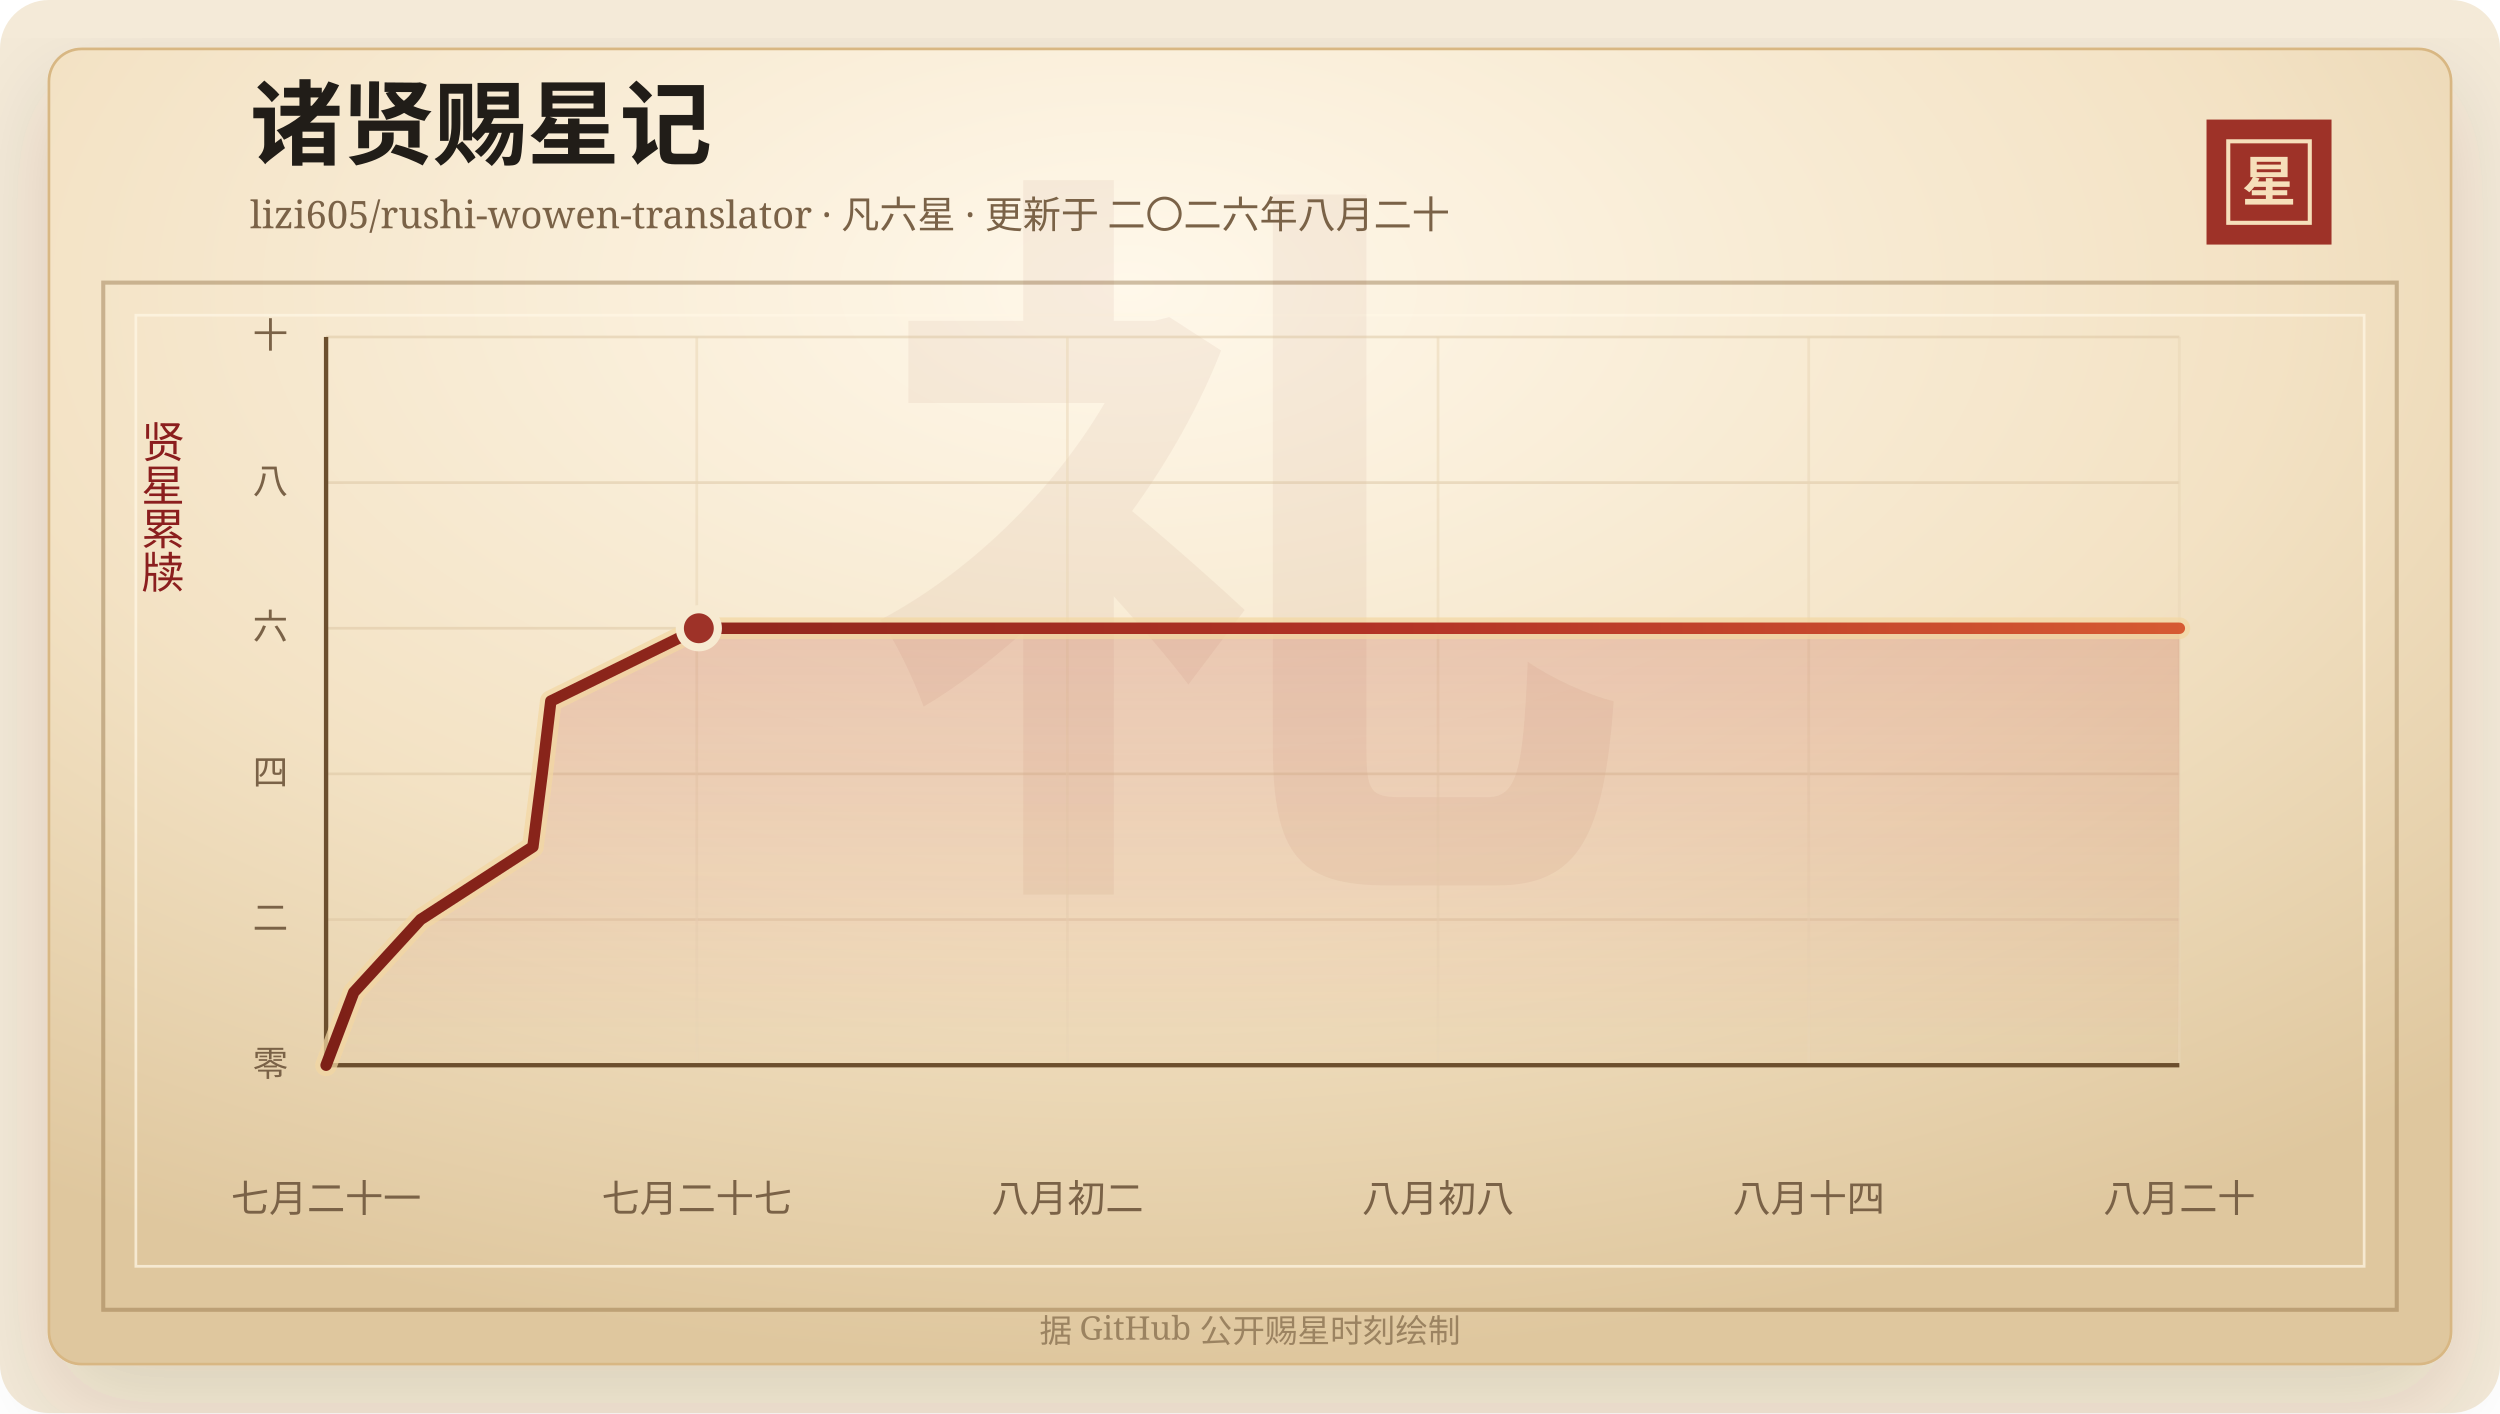
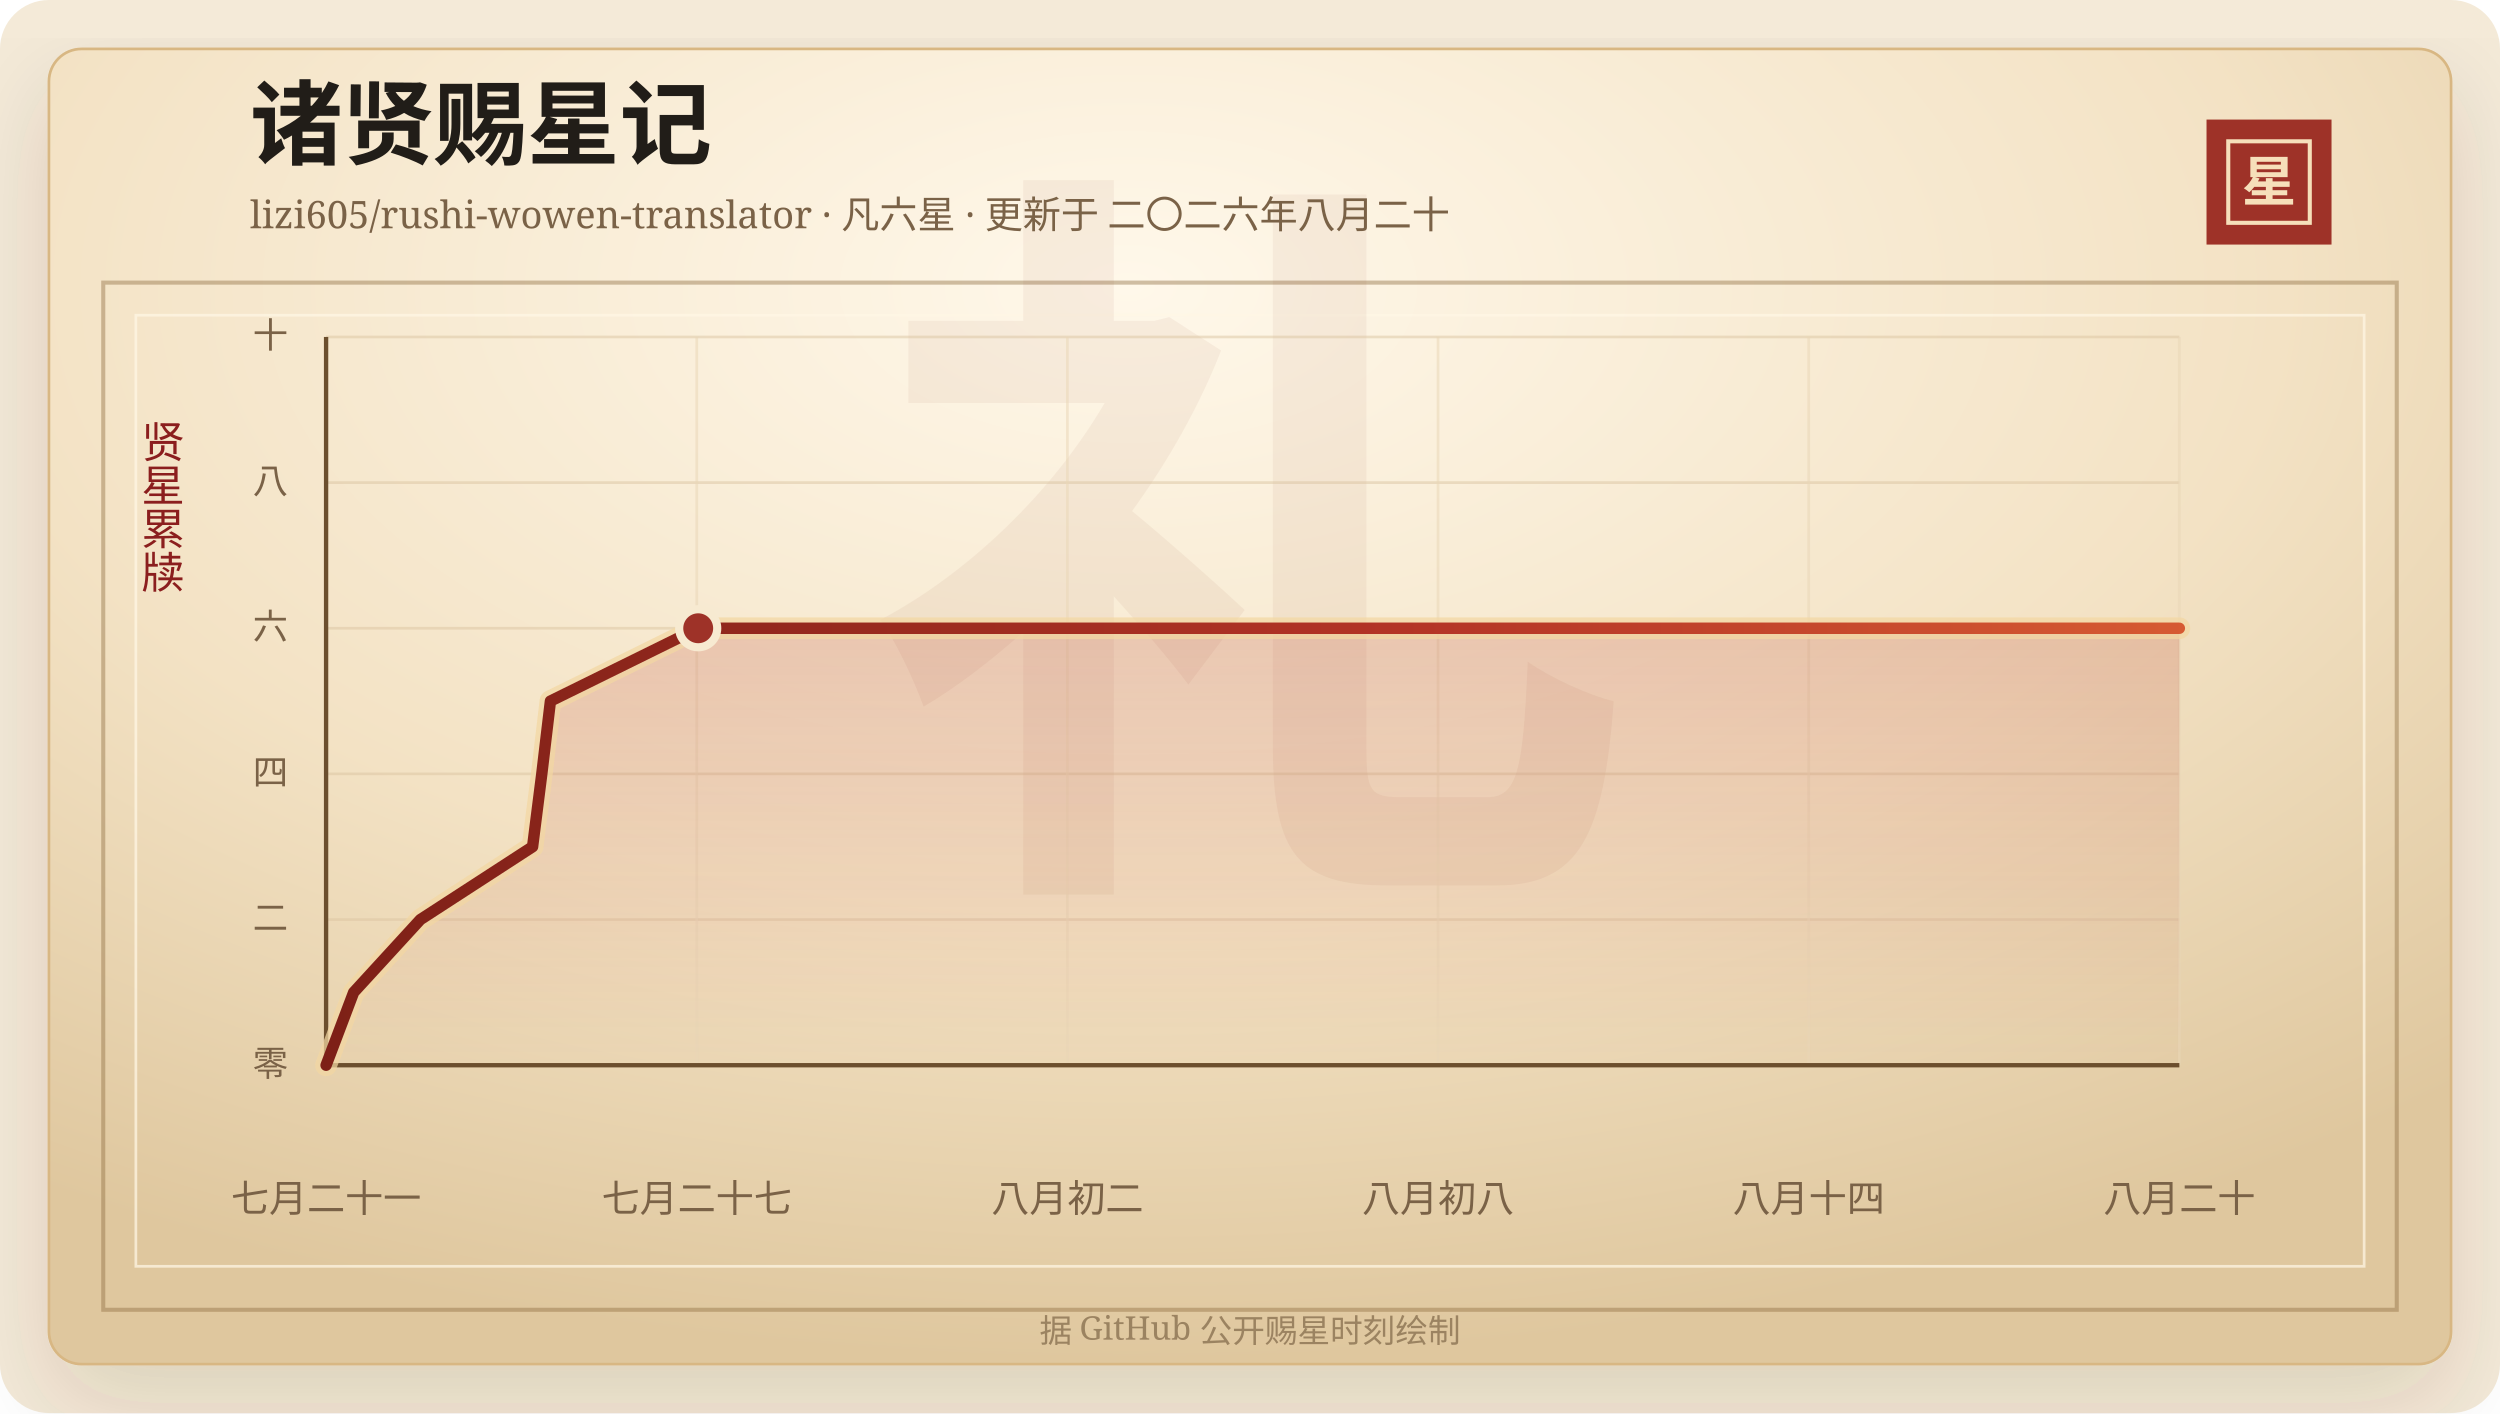
<svg xmlns="http://www.w3.org/2000/svg" width="920" height="520" viewBox="0 0 920 520" role="img" aria-labelledby="title desc">
  <defs>
    <linearGradient id="line" x1="0" x2="1" y1="0" y2="0">
      <stop offset="0%" stop-color="#7d2017" />
      <stop offset="58%" stop-color="#b33426" />
      <stop offset="100%" stop-color="#d65a32" />
    </linearGradient>
    <linearGradient id="area" x1="0" x2="0" y1="0" y2="1">
      <stop offset="0%" stop-color="#b33426" stop-opacity="0.2" />
      <stop offset="100%" stop-color="#b33426" stop-opacity="0" />
    </linearGradient>
    <radialGradient id="paper" cx="45%" cy="18%" r="82%">
      <stop offset="0%" stop-color="#fff8ea" />
      <stop offset="58%" stop-color="#f3e2c4" />
      <stop offset="100%" stop-color="#dfc79e" />
    </radialGradient>
    <filter id="shadow" x="-20%" y="-20%" width="140%" height="140%">
      <feDropShadow dx="0" dy="14" stdDeviation="18" flood-color="#3b2a20" flood-opacity="0.14" />
    </filter>
  </defs>
  <rect width="920" height="520" rx="18" fill="#f4ead8" />
  <rect x="18" y="18" width="884" height="484" rx="12" fill="url(#paper)" stroke="#d8b783" filter="url(#shadow)" />
  <rect x="38" y="104" width="844" height="378" fill="none" stroke="#8c6b3f" stroke-opacity="0.42" stroke-width="1.5" />
  <rect x="50" y="116" width="820" height="350" fill="none" stroke="#fff7e5" stroke-opacity="0.72" />
  <text x="460" y="304" text-anchor="middle" fill="#8c342a" fill-opacity="0.06" font-family="Songti SC, STSong, SimSun, serif" font-size="280" font-weight="700">礼</text>
  <text x="92" y="58" fill="#211d18" font-family="Songti SC, STSong, SimSun, serif" font-size="34" font-weight="700">诸贤赐星记</text>
  <text x="92" y="84" fill="#7a6247" font-family="Songti SC, STSong, SimSun, serif" font-size="14.0">lizi605/rushi-wowen-translator · 凡六星 · 更新于 二〇二六年八月二十</text>
  <rect x="812" y="44" width="46" height="46" fill="#9e3228" />
  <rect x="820" y="52" width="30" height="30" fill="none" stroke="#f6dfba" stroke-width="1.5" />
  <text x="835" y="74" text-anchor="middle" fill="#f6dfba" font-family="Songti SC, STSong, SimSun, serif" font-size="20" font-weight="700">星</text>
  <text x="60" y="166" text-anchor="middle" fill="#8b1e1e" font-family="Songti SC, STSong, SimSun, serif" font-size="16" writing-mode="vertical-rl">贤星累牍</text>
  <line x1="120" y1="392.00" x2="802" y2="392.00" stroke="#d9c29e" stroke-opacity="0.48" />
  <text x="106" y="396.00" text-anchor="end" fill="#7a6247" font-family="Songti SC, STSong, SimSun, serif" font-size="13">零</text>
  <line x1="120" y1="338.40" x2="802" y2="338.40" stroke="#d9c29e" stroke-opacity="0.48" />
  <text x="106" y="342.40" text-anchor="end" fill="#7a6247" font-family="Songti SC, STSong, SimSun, serif" font-size="13">二</text>
  <line x1="120" y1="284.80" x2="802" y2="284.80" stroke="#d9c29e" stroke-opacity="0.48" />
  <text x="106" y="288.80" text-anchor="end" fill="#7a6247" font-family="Songti SC, STSong, SimSun, serif" font-size="13">四</text>
  <line x1="120" y1="231.20" x2="802" y2="231.20" stroke="#d9c29e" stroke-opacity="0.48" />
  <text x="106" y="235.20" text-anchor="end" fill="#7a6247" font-family="Songti SC, STSong, SimSun, serif" font-size="13">六</text>
  <line x1="120" y1="177.60" x2="802" y2="177.60" stroke="#d9c29e" stroke-opacity="0.48" />
  <text x="106" y="181.60" text-anchor="end" fill="#7a6247" font-family="Songti SC, STSong, SimSun, serif" font-size="13">八</text>
  <line x1="120" y1="124.00" x2="802" y2="124.00" stroke="#d9c29e" stroke-opacity="0.48" />
  <text x="106" y="128.00" text-anchor="end" fill="#7a6247" font-family="Songti SC, STSong, SimSun, serif" font-size="13">十</text>
  <line x1="120.00" y1="124" x2="120.00" y2="392" stroke="#ead6b7" stroke-opacity="0.54" />
  <text x="120.00" y="446" text-anchor="middle" fill="#7a6247" font-family="Songti SC, STSong, SimSun, serif" font-size="14">七月二十一</text>
  <line x1="256.40" y1="124" x2="256.40" y2="392" stroke="#ead6b7" stroke-opacity="0.54" />
  <text x="256.40" y="446" text-anchor="middle" fill="#7a6247" font-family="Songti SC, STSong, SimSun, serif" font-size="14">七月二十七</text>
  <line x1="392.80" y1="124" x2="392.80" y2="392" stroke="#ead6b7" stroke-opacity="0.54" />
  <text x="392.80" y="446" text-anchor="middle" fill="#7a6247" font-family="Songti SC, STSong, SimSun, serif" font-size="14">八月初二</text>
  <line x1="529.20" y1="124" x2="529.20" y2="392" stroke="#ead6b7" stroke-opacity="0.54" />
  <text x="529.20" y="446" text-anchor="middle" fill="#7a6247" font-family="Songti SC, STSong, SimSun, serif" font-size="14">八月初八</text>
  <line x1="665.60" y1="124" x2="665.60" y2="392" stroke="#ead6b7" stroke-opacity="0.54" />
  <text x="665.60" y="446" text-anchor="middle" fill="#7a6247" font-family="Songti SC, STSong, SimSun, serif" font-size="14">八月十四</text>
  <line x1="802.00" y1="124" x2="802.00" y2="392" stroke="#ead6b7" stroke-opacity="0.54" />
  <text x="802.00" y="446" text-anchor="middle" fill="#7a6247" font-family="Songti SC, STSong, SimSun, serif" font-size="14">八月二十</text>
  <line x1="120" y1="392" x2="802" y2="392" stroke="#6c4f2e" stroke-width="1.6" />
  <line x1="120" y1="124" x2="120" y2="392" stroke="#6c4f2e" stroke-width="1.6" />
-   <polygon points="120.00,392.00 120.00,392.00 130.16,365.20 154.76,338.40 196.11,311.60 199.51,284.80 202.70,258.00 257.17,231.20 802.00,231.20 802.00,392.00" fill="url(#area)" />
-   <polyline points="120.00,392.00 130.16,365.20 154.76,338.40 196.11,311.60 199.51,284.80 202.70,258.00 257.17,231.20 802.00,231.20" fill="none" stroke="#f3d7a2" stroke-width="8" stroke-linecap="round" stroke-linejoin="round" opacity="0.72" />
-   <polyline points="120.00,392.00 130.16,365.20 154.76,338.40 196.11,311.60 199.51,284.80 202.70,258.00 257.17,231.20 802.00,231.20" fill="none" stroke="url(#line)" stroke-width="4.2" stroke-linecap="round" stroke-linejoin="round" />
-   <circle cx="257.17" cy="231.20" r="7" fill="#9e3228" stroke="#f7ead1" stroke-width="3" />
+   <polygon points="120.00,392.00 120.00,392.00 130.14,365.20 154.70,338.40 195.99,311.60 199.38,284.80 202.56,258.00 256.94,231.20 802.00,231.20 802.00,392.00" fill="url(#area)" />
+   <polyline points="120.00,392.00 130.14,365.20 154.70,338.40 195.99,311.60 199.38,284.80 202.56,258.00 256.94,231.20 802.00,231.20" fill="none" stroke="#f3d7a2" stroke-width="8" stroke-linecap="round" stroke-linejoin="round" opacity="0.72" />
+   <polyline points="120.00,392.00 130.14,365.20 154.70,338.40 195.99,311.60 199.38,284.80 202.56,258.00 256.94,231.20 802.00,231.20" fill="none" stroke="url(#line)" stroke-width="4.2" stroke-linecap="round" stroke-linejoin="round" />
+   <circle cx="256.94" cy="231.20" r="7" fill="#9e3228" stroke="#f7ead1" stroke-width="3" />
  <text x="460" y="494" text-anchor="middle" fill="#9b8361" font-family="Songti SC, STSong, SimSun, serif" font-size="12">据 GitHub 公开赐星时刻绘制</text>
</svg>
